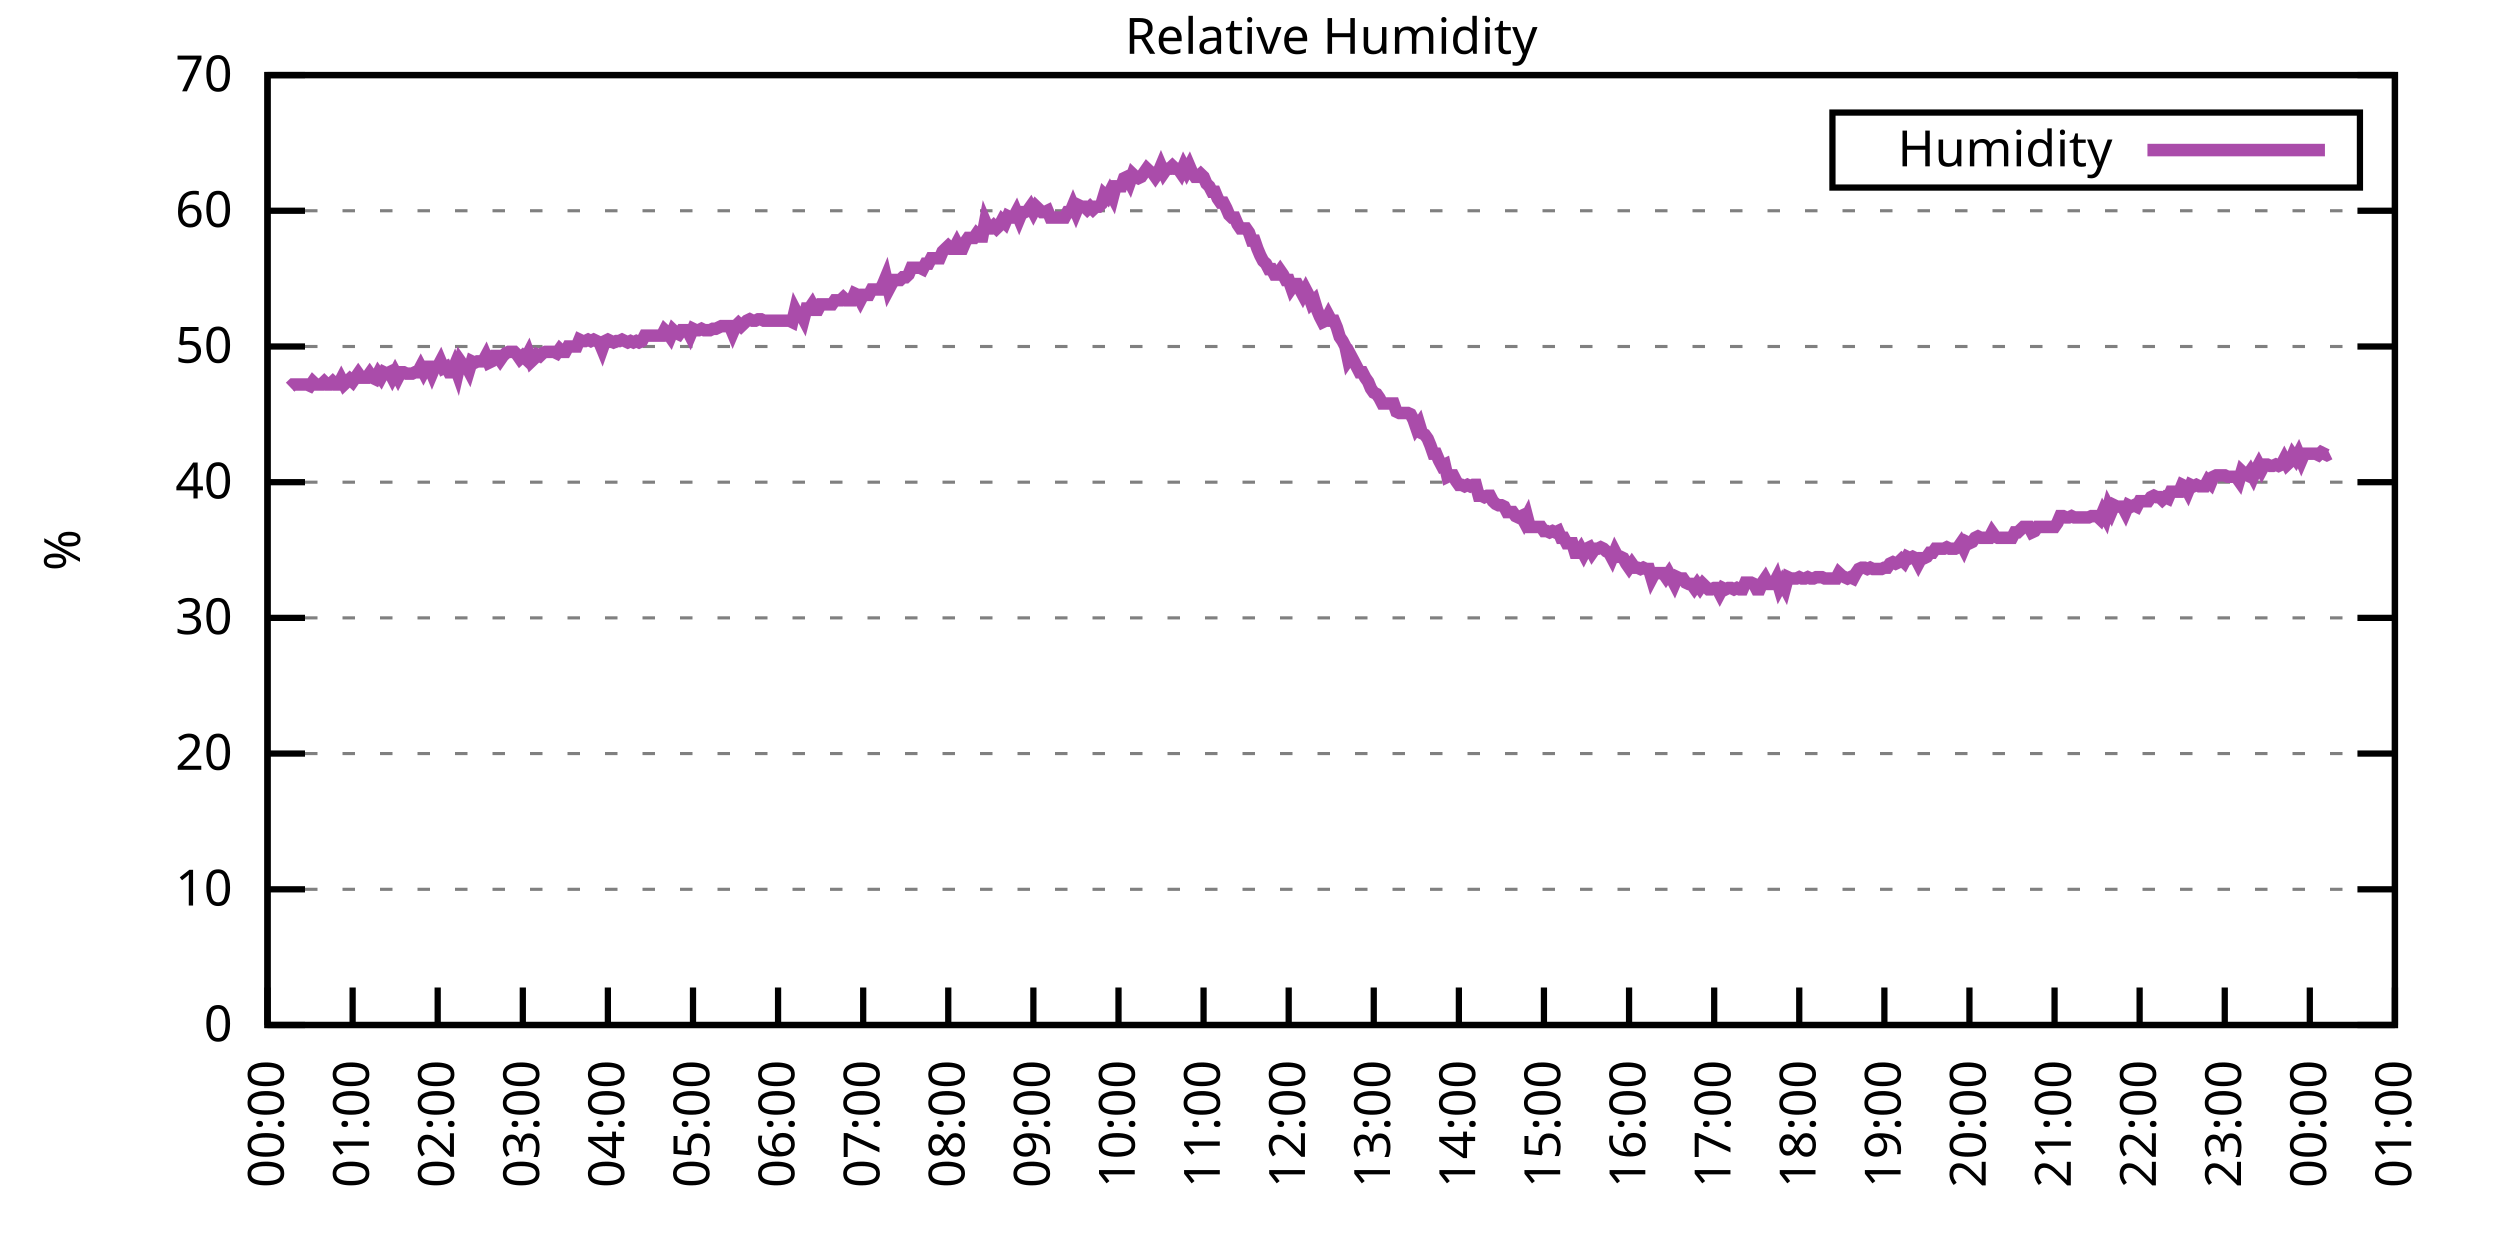
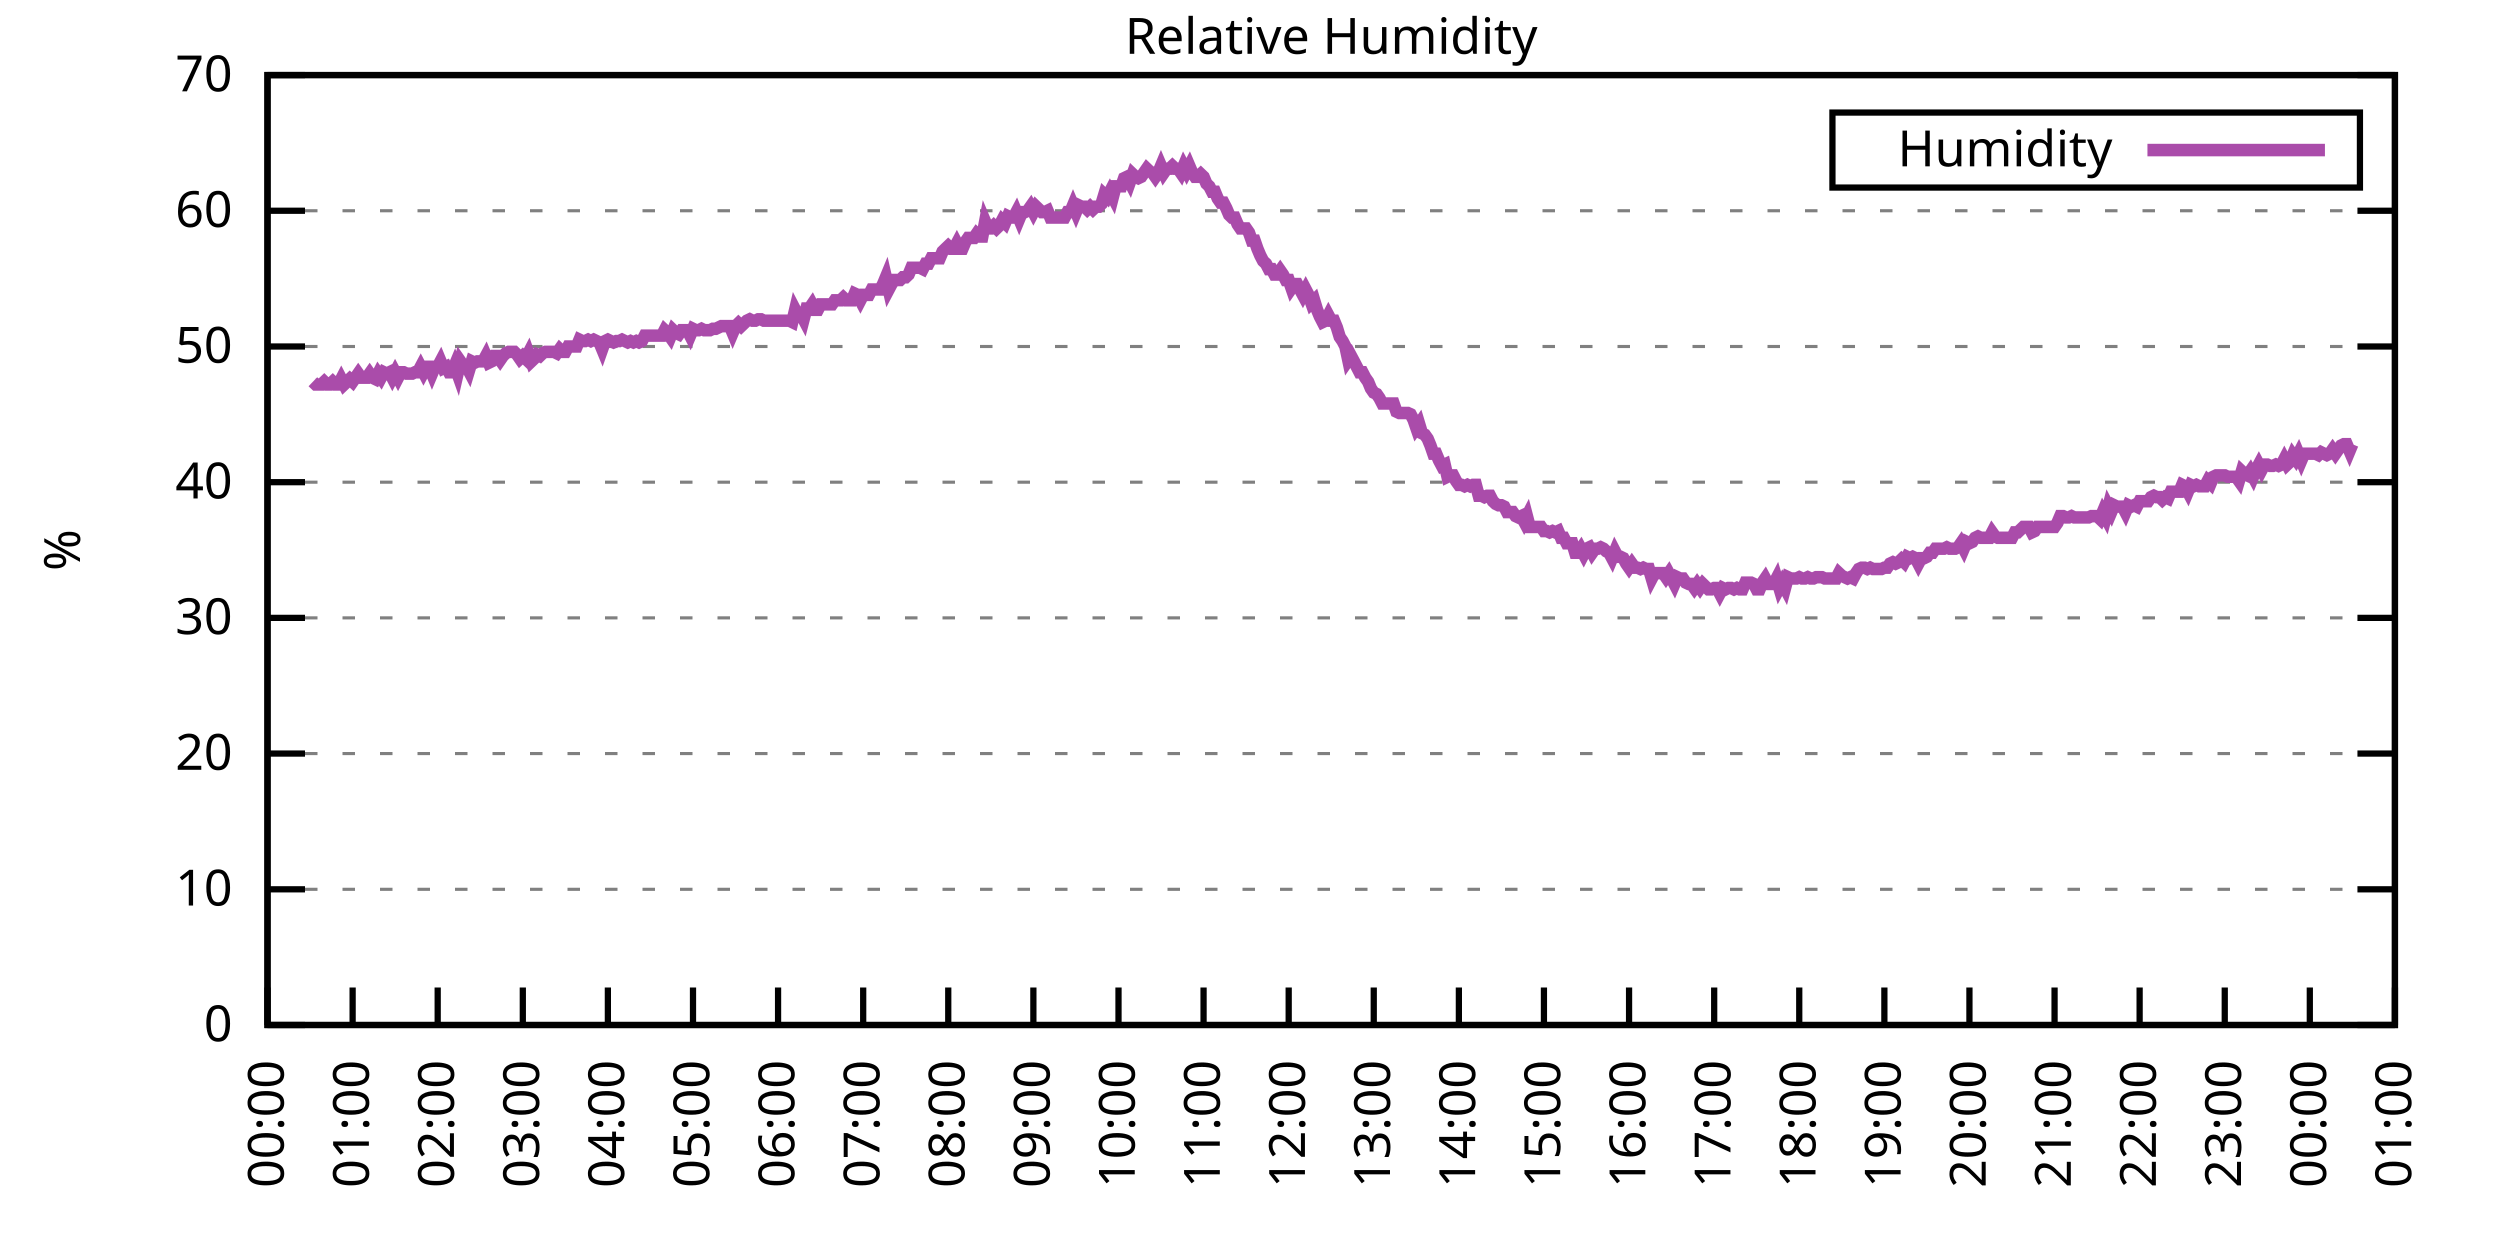
<svg xmlns="http://www.w3.org/2000/svg" xmlns:xlink="http://www.w3.org/1999/xlink" width="400" height="200" viewBox="0 0 400 200">
  <g id="gnuplot_canvas">
    <rect x="0" y="0" width="400" height="200" fill="none" />
    <defs>
      <circle id="gpDot" r="0.5" stroke-width="0.5" stroke="currentColor" />
      <path id="gpPt0" stroke-width="0.333" stroke="currentColor" d="M-1,0 h2 M0,-1 v2" />
      <path id="gpPt1" stroke-width="0.333" stroke="currentColor" d="M-1,-1 L1,1 M1,-1 L-1,1" />
      <path id="gpPt2" stroke-width="0.333" stroke="currentColor" d="M-1,0 L1,0 M0,-1 L0,1 M-1,-1 L1,1 M-1,1 L1,-1" />
      <rect id="gpPt3" stroke-width="0.333" stroke="currentColor" x="-1" y="-1" width="2" height="2" />
      <rect id="gpPt4" stroke-width="0.333" stroke="currentColor" fill="currentColor" x="-1" y="-1" width="2" height="2" />
      <circle id="gpPt5" stroke-width="0.333" stroke="currentColor" cx="0" cy="0" r="1" />
      <use xlink:href="#gpPt5" id="gpPt6" fill="currentColor" stroke="none" />
      <path id="gpPt7" stroke-width="0.333" stroke="currentColor" d="M0,-1.33 L-1.33,0.67 L1.33,0.67 z" />
      <use xlink:href="#gpPt7" id="gpPt8" fill="currentColor" stroke="none" />
      <use xlink:href="#gpPt7" id="gpPt9" stroke="currentColor" transform="rotate(180)" />
      <use xlink:href="#gpPt9" id="gpPt10" fill="currentColor" stroke="none" />
      <use xlink:href="#gpPt3" id="gpPt11" stroke="currentColor" transform="rotate(45)" />
      <use xlink:href="#gpPt11" id="gpPt12" fill="currentColor" stroke="none" />
      <path id="gpPt13" stroke-width="0.333" stroke="currentColor" d="M0,1.330 L1.265,0.411 L0.782,-1.067 L-0.782,-1.076 L-1.265,0.411 z" />
      <use xlink:href="#gpPt13" id="gpPt14" fill="currentColor" stroke="none" />
      <filter id="textbox" filterUnits="objectBoundingBox" x="0" y="0" height="1" width="1">
        <feFlood flood-color="white" flood-opacity="1" result="bgnd" />
        <feComposite in="SourceGraphic" in2="bgnd" operator="atop" />
      </filter>
      <filter id="greybox" filterUnits="objectBoundingBox" x="0" y="0" height="1" width="1">
        <feFlood flood-color="lightgrey" flood-opacity="1" result="grey" />
        <feComposite in="SourceGraphic" in2="grey" operator="atop" />
      </filter>
    </defs>
    <g fill="none" color="white" stroke="currentColor" stroke-width="1.00" stroke-linecap="butt" stroke-linejoin="miter">
</g>
    <g fill="none" color="black" stroke="currentColor" stroke-width="1.00" stroke-linecap="butt" stroke-linejoin="miter">
      <g stroke="none" shape-rendering="crispEdges">
        <polygon fill="rgb(255, 255, 255)" points="42.80,164.00 383.18,164.00 383.18,12.02 42.80,12.02 " />
      </g>
    </g>
    <g fill="none" color="black" stroke="currentColor" stroke-width="1.00" stroke-linecap="butt" stroke-linejoin="miter">
</g>
    <g fill="none" color="black" stroke="black" stroke-width="0.50" stroke-linecap="butt" stroke-linejoin="miter">
</g>
    <g fill="none" color="gray" stroke="currentColor" stroke-width="0.50" stroke-linecap="butt" stroke-linejoin="miter">
      <path stroke="gray" stroke-dasharray="2,4" class="gridline" d="M42.80,164.00 L383.19,164.00  " />
    </g>
    <g fill="none" color="gray" stroke="gray" stroke-width="1.00" stroke-linecap="butt" stroke-linejoin="miter">
</g>
    <g fill="none" color="black" stroke="currentColor" stroke-width="1.00" stroke-linecap="butt" stroke-linejoin="miter">
      <path stroke="black" d="M42.80,164.00 L48.80,164.00 M383.19,164.00 L377.19,164.00  " />
      <g transform="translate(37.20,166.60)" stroke="none" fill="black" font-family="Sans" font-size="8.00" text-anchor="end">
        <text>
          <tspan font-family="Sans"> 0</tspan>
        </text>
      </g>
    </g>
    <g fill="none" color="black" stroke="currentColor" stroke-width="1.00" stroke-linecap="butt" stroke-linejoin="miter">
</g>
    <g fill="none" color="black" stroke="black" stroke-width="0.50" stroke-linecap="butt" stroke-linejoin="miter">
</g>
    <g fill="none" color="gray" stroke="currentColor" stroke-width="0.50" stroke-linecap="butt" stroke-linejoin="miter">
      <path stroke="gray" stroke-dasharray="2,4" class="gridline" d="M42.80,142.29 L383.19,142.29  " />
    </g>
    <g fill="none" color="gray" stroke="gray" stroke-width="1.00" stroke-linecap="butt" stroke-linejoin="miter">
</g>
    <g fill="none" color="black" stroke="currentColor" stroke-width="1.00" stroke-linecap="butt" stroke-linejoin="miter">
      <path stroke="black" d="M42.80,142.29 L48.80,142.29 M383.19,142.29 L377.19,142.29  " />
      <g transform="translate(37.20,144.89)" stroke="none" fill="black" font-family="Sans" font-size="8.00" text-anchor="end">
        <text>
          <tspan font-family="Sans"> 10</tspan>
        </text>
      </g>
    </g>
    <g fill="none" color="black" stroke="currentColor" stroke-width="1.00" stroke-linecap="butt" stroke-linejoin="miter">
</g>
    <g fill="none" color="black" stroke="black" stroke-width="0.50" stroke-linecap="butt" stroke-linejoin="miter">
</g>
    <g fill="none" color="gray" stroke="currentColor" stroke-width="0.50" stroke-linecap="butt" stroke-linejoin="miter">
      <path stroke="gray" stroke-dasharray="2,4" class="gridline" d="M42.80,120.57 L383.19,120.57  " />
    </g>
    <g fill="none" color="gray" stroke="gray" stroke-width="1.00" stroke-linecap="butt" stroke-linejoin="miter">
</g>
    <g fill="none" color="black" stroke="currentColor" stroke-width="1.00" stroke-linecap="butt" stroke-linejoin="miter">
      <path stroke="black" d="M42.80,120.57 L48.80,120.57 M383.19,120.57 L377.19,120.57  " />
      <g transform="translate(37.20,123.17)" stroke="none" fill="black" font-family="Sans" font-size="8.00" text-anchor="end">
        <text>
          <tspan font-family="Sans"> 20</tspan>
        </text>
      </g>
    </g>
    <g fill="none" color="black" stroke="currentColor" stroke-width="1.00" stroke-linecap="butt" stroke-linejoin="miter">
</g>
    <g fill="none" color="black" stroke="black" stroke-width="0.50" stroke-linecap="butt" stroke-linejoin="miter">
</g>
    <g fill="none" color="gray" stroke="currentColor" stroke-width="0.50" stroke-linecap="butt" stroke-linejoin="miter">
      <path stroke="gray" stroke-dasharray="2,4" class="gridline" d="M42.80,98.86 L383.19,98.86  " />
    </g>
    <g fill="none" color="gray" stroke="gray" stroke-width="1.00" stroke-linecap="butt" stroke-linejoin="miter">
</g>
    <g fill="none" color="black" stroke="currentColor" stroke-width="1.00" stroke-linecap="butt" stroke-linejoin="miter">
      <path stroke="black" d="M42.80,98.86 L48.80,98.86 M383.19,98.86 L377.19,98.86  " />
      <g transform="translate(37.20,101.46)" stroke="none" fill="black" font-family="Sans" font-size="8.00" text-anchor="end">
        <text>
          <tspan font-family="Sans"> 30</tspan>
        </text>
      </g>
    </g>
    <g fill="none" color="black" stroke="currentColor" stroke-width="1.00" stroke-linecap="butt" stroke-linejoin="miter">
</g>
    <g fill="none" color="black" stroke="black" stroke-width="0.50" stroke-linecap="butt" stroke-linejoin="miter">
</g>
    <g fill="none" color="gray" stroke="currentColor" stroke-width="0.50" stroke-linecap="butt" stroke-linejoin="miter">
      <path stroke="gray" stroke-dasharray="2,4" class="gridline" d="M42.80,77.15 L383.19,77.15  " />
    </g>
    <g fill="none" color="gray" stroke="gray" stroke-width="1.00" stroke-linecap="butt" stroke-linejoin="miter">
</g>
    <g fill="none" color="black" stroke="currentColor" stroke-width="1.00" stroke-linecap="butt" stroke-linejoin="miter">
      <path stroke="black" d="M42.80,77.15 L48.80,77.15 M383.19,77.15 L377.19,77.15  " />
      <g transform="translate(37.20,79.75)" stroke="none" fill="black" font-family="Sans" font-size="8.00" text-anchor="end">
        <text>
          <tspan font-family="Sans"> 40</tspan>
        </text>
      </g>
    </g>
    <g fill="none" color="black" stroke="currentColor" stroke-width="1.00" stroke-linecap="butt" stroke-linejoin="miter">
</g>
    <g fill="none" color="black" stroke="black" stroke-width="0.50" stroke-linecap="butt" stroke-linejoin="miter">
</g>
    <g fill="none" color="gray" stroke="currentColor" stroke-width="0.50" stroke-linecap="butt" stroke-linejoin="miter">
      <path stroke="gray" stroke-dasharray="2,4" class="gridline" d="M42.80,55.44 L383.19,55.44  " />
    </g>
    <g fill="none" color="gray" stroke="gray" stroke-width="1.00" stroke-linecap="butt" stroke-linejoin="miter">
</g>
    <g fill="none" color="black" stroke="currentColor" stroke-width="1.00" stroke-linecap="butt" stroke-linejoin="miter">
      <path stroke="black" d="M42.80,55.44 L48.80,55.44 M383.19,55.44 L377.19,55.44  " />
      <g transform="translate(37.20,58.04)" stroke="none" fill="black" font-family="Sans" font-size="8.00" text-anchor="end">
        <text>
          <tspan font-family="Sans"> 50</tspan>
        </text>
      </g>
    </g>
    <g fill="none" color="black" stroke="currentColor" stroke-width="1.00" stroke-linecap="butt" stroke-linejoin="miter">
</g>
    <g fill="none" color="black" stroke="black" stroke-width="0.50" stroke-linecap="butt" stroke-linejoin="miter">
</g>
    <g fill="none" color="gray" stroke="currentColor" stroke-width="0.50" stroke-linecap="butt" stroke-linejoin="miter">
      <path stroke="gray" stroke-dasharray="2,4" class="gridline" d="M42.80,33.72 L383.19,33.72  " />
    </g>
    <g fill="none" color="gray" stroke="gray" stroke-width="1.00" stroke-linecap="butt" stroke-linejoin="miter">
</g>
    <g fill="none" color="black" stroke="currentColor" stroke-width="1.00" stroke-linecap="butt" stroke-linejoin="miter">
      <path stroke="black" d="M42.80,33.72 L48.80,33.72 M383.19,33.72 L377.19,33.72  " />
      <g transform="translate(37.20,36.32)" stroke="none" fill="black" font-family="Sans" font-size="8.00" text-anchor="end">
        <text>
          <tspan font-family="Sans"> 60</tspan>
        </text>
      </g>
    </g>
    <g fill="none" color="black" stroke="currentColor" stroke-width="1.00" stroke-linecap="butt" stroke-linejoin="miter">
</g>
    <g fill="none" color="black" stroke="black" stroke-width="0.50" stroke-linecap="butt" stroke-linejoin="miter">
</g>
    <g fill="none" color="gray" stroke="currentColor" stroke-width="0.50" stroke-linecap="butt" stroke-linejoin="miter">
      <path stroke="gray" stroke-dasharray="2,4" class="gridline" d="M42.80,12.01 L383.19,12.01  " />
    </g>
    <g fill="none" color="gray" stroke="gray" stroke-width="1.00" stroke-linecap="butt" stroke-linejoin="miter">
</g>
    <g fill="none" color="black" stroke="currentColor" stroke-width="1.00" stroke-linecap="butt" stroke-linejoin="miter">
      <path stroke="black" d="M42.80,12.01 L48.80,12.01 M383.19,12.01 L377.19,12.01  " />
      <g transform="translate(37.20,14.61)" stroke="none" fill="black" font-family="Sans" font-size="8.00" text-anchor="end">
        <text>
          <tspan font-family="Sans"> 70</tspan>
        </text>
      </g>
    </g>
    <g fill="none" color="black" stroke="currentColor" stroke-width="1.00" stroke-linecap="butt" stroke-linejoin="miter">
      <path stroke="black" d="M42.80,164.00 L42.80,158.00  " />
      <g transform="translate(45.40,169.60) rotate(270.00)" stroke="none" fill="black" font-family="Sans" font-size="8.00" text-anchor="end">
        <text>
          <tspan font-family="Sans">00:00</tspan>
        </text>
      </g>
    </g>
    <g fill="none" color="black" stroke="currentColor" stroke-width="1.00" stroke-linecap="butt" stroke-linejoin="miter">
      <path stroke="black" d="M56.42,164.00 L56.42,158.00  " />
      <g transform="translate(59.02,169.60) rotate(270.00)" stroke="none" fill="black" font-family="Sans" font-size="8.00" text-anchor="end">
        <text>
          <tspan font-family="Sans">01:00</tspan>
        </text>
      </g>
    </g>
    <g fill="none" color="black" stroke="currentColor" stroke-width="1.00" stroke-linecap="butt" stroke-linejoin="miter">
      <path stroke="black" d="M70.03,164.00 L70.03,158.00  " />
      <g transform="translate(72.63,169.60) rotate(270.00)" stroke="none" fill="black" font-family="Sans" font-size="8.00" text-anchor="end">
        <text>
          <tspan font-family="Sans">02:00</tspan>
        </text>
      </g>
    </g>
    <g fill="none" color="black" stroke="currentColor" stroke-width="1.00" stroke-linecap="butt" stroke-linejoin="miter">
      <path stroke="black" d="M83.65,164.00 L83.65,158.00  " />
      <g transform="translate(86.25,169.60) rotate(270.00)" stroke="none" fill="black" font-family="Sans" font-size="8.00" text-anchor="end">
        <text>
          <tspan font-family="Sans">03:00</tspan>
        </text>
      </g>
    </g>
    <g fill="none" color="black" stroke="currentColor" stroke-width="1.00" stroke-linecap="butt" stroke-linejoin="miter">
      <path stroke="black" d="M97.26,164.00 L97.26,158.00  " />
      <g transform="translate(99.86,169.60) rotate(270.00)" stroke="none" fill="black" font-family="Sans" font-size="8.00" text-anchor="end">
        <text>
          <tspan font-family="Sans">04:00</tspan>
        </text>
      </g>
    </g>
    <g fill="none" color="black" stroke="currentColor" stroke-width="1.00" stroke-linecap="butt" stroke-linejoin="miter">
      <path stroke="black" d="M110.88,164.00 L110.88,158.00  " />
      <g transform="translate(113.48,169.60) rotate(270.00)" stroke="none" fill="black" font-family="Sans" font-size="8.00" text-anchor="end">
        <text>
          <tspan font-family="Sans">05:00</tspan>
        </text>
      </g>
    </g>
    <g fill="none" color="black" stroke="currentColor" stroke-width="1.00" stroke-linecap="butt" stroke-linejoin="miter">
      <path stroke="black" d="M124.49,164.00 L124.49,158.00  " />
      <g transform="translate(127.09,169.60) rotate(270.00)" stroke="none" fill="black" font-family="Sans" font-size="8.00" text-anchor="end">
        <text>
          <tspan font-family="Sans">06:00</tspan>
        </text>
      </g>
    </g>
    <g fill="none" color="black" stroke="currentColor" stroke-width="1.00" stroke-linecap="butt" stroke-linejoin="miter">
      <path stroke="black" d="M138.11,164.00 L138.11,158.00  " />
      <g transform="translate(140.71,169.60) rotate(270.00)" stroke="none" fill="black" font-family="Sans" font-size="8.00" text-anchor="end">
        <text>
          <tspan font-family="Sans">07:00</tspan>
        </text>
      </g>
    </g>
    <g fill="none" color="black" stroke="currentColor" stroke-width="1.00" stroke-linecap="butt" stroke-linejoin="miter">
      <path stroke="black" d="M151.72,164.00 L151.72,158.00  " />
      <g transform="translate(154.32,169.60) rotate(270.00)" stroke="none" fill="black" font-family="Sans" font-size="8.00" text-anchor="end">
        <text>
          <tspan font-family="Sans">08:00</tspan>
        </text>
      </g>
    </g>
    <g fill="none" color="black" stroke="currentColor" stroke-width="1.00" stroke-linecap="butt" stroke-linejoin="miter">
      <path stroke="black" d="M165.34,164.00 L165.34,158.00  " />
      <g transform="translate(167.94,169.60) rotate(270.00)" stroke="none" fill="black" font-family="Sans" font-size="8.00" text-anchor="end">
        <text>
          <tspan font-family="Sans">09:00</tspan>
        </text>
      </g>
    </g>
    <g fill="none" color="black" stroke="currentColor" stroke-width="1.00" stroke-linecap="butt" stroke-linejoin="miter">
      <path stroke="black" d="M178.96,164.00 L178.96,158.00  " />
      <g transform="translate(181.56,169.60) rotate(270.00)" stroke="none" fill="black" font-family="Sans" font-size="8.00" text-anchor="end">
        <text>
          <tspan font-family="Sans">10:00</tspan>
        </text>
      </g>
    </g>
    <g fill="none" color="black" stroke="currentColor" stroke-width="1.00" stroke-linecap="butt" stroke-linejoin="miter">
      <path stroke="black" d="M192.57,164.00 L192.57,158.00  " />
      <g transform="translate(195.17,169.60) rotate(270.00)" stroke="none" fill="black" font-family="Sans" font-size="8.00" text-anchor="end">
        <text>
          <tspan font-family="Sans">11:00</tspan>
        </text>
      </g>
    </g>
    <g fill="none" color="black" stroke="currentColor" stroke-width="1.00" stroke-linecap="butt" stroke-linejoin="miter">
      <path stroke="black" d="M206.19,164.00 L206.19,158.00  " />
      <g transform="translate(208.79,169.60) rotate(270.00)" stroke="none" fill="black" font-family="Sans" font-size="8.00" text-anchor="end">
        <text>
          <tspan font-family="Sans">12:00</tspan>
        </text>
      </g>
    </g>
    <g fill="none" color="black" stroke="currentColor" stroke-width="1.00" stroke-linecap="butt" stroke-linejoin="miter">
      <path stroke="black" d="M219.80,164.00 L219.80,158.00  " />
      <g transform="translate(222.40,169.60) rotate(270.00)" stroke="none" fill="black" font-family="Sans" font-size="8.00" text-anchor="end">
        <text>
          <tspan font-family="Sans">13:00</tspan>
        </text>
      </g>
    </g>
    <g fill="none" color="black" stroke="currentColor" stroke-width="1.00" stroke-linecap="butt" stroke-linejoin="miter">
      <path stroke="black" d="M233.42,164.00 L233.42,158.00  " />
      <g transform="translate(236.02,169.60) rotate(270.00)" stroke="none" fill="black" font-family="Sans" font-size="8.00" text-anchor="end">
        <text>
          <tspan font-family="Sans">14:00</tspan>
        </text>
      </g>
    </g>
    <g fill="none" color="black" stroke="currentColor" stroke-width="1.00" stroke-linecap="butt" stroke-linejoin="miter">
      <path stroke="black" d="M247.03,164.00 L247.03,158.00  " />
      <g transform="translate(249.63,169.60) rotate(270.00)" stroke="none" fill="black" font-family="Sans" font-size="8.00" text-anchor="end">
        <text>
          <tspan font-family="Sans">15:00</tspan>
        </text>
      </g>
    </g>
    <g fill="none" color="black" stroke="currentColor" stroke-width="1.00" stroke-linecap="butt" stroke-linejoin="miter">
      <path stroke="black" d="M260.65,164.00 L260.65,158.00  " />
      <g transform="translate(263.25,169.60) rotate(270.00)" stroke="none" fill="black" font-family="Sans" font-size="8.00" text-anchor="end">
        <text>
          <tspan font-family="Sans">16:00</tspan>
        </text>
      </g>
    </g>
    <g fill="none" color="black" stroke="currentColor" stroke-width="1.00" stroke-linecap="butt" stroke-linejoin="miter">
      <path stroke="black" d="M274.27,164.00 L274.27,158.00  " />
      <g transform="translate(276.87,169.60) rotate(270.00)" stroke="none" fill="black" font-family="Sans" font-size="8.00" text-anchor="end">
        <text>
          <tspan font-family="Sans">17:00</tspan>
        </text>
      </g>
    </g>
    <g fill="none" color="black" stroke="currentColor" stroke-width="1.00" stroke-linecap="butt" stroke-linejoin="miter">
      <path stroke="black" d="M287.88,164.00 L287.88,158.00  " />
      <g transform="translate(290.48,169.60) rotate(270.00)" stroke="none" fill="black" font-family="Sans" font-size="8.00" text-anchor="end">
        <text>
          <tspan font-family="Sans">18:00</tspan>
        </text>
      </g>
    </g>
    <g fill="none" color="black" stroke="currentColor" stroke-width="1.00" stroke-linecap="butt" stroke-linejoin="miter">
      <path stroke="black" d="M301.50,164.00 L301.50,158.00  " />
      <g transform="translate(304.10,169.60) rotate(270.00)" stroke="none" fill="black" font-family="Sans" font-size="8.00" text-anchor="end">
        <text>
          <tspan font-family="Sans">19:00</tspan>
        </text>
      </g>
    </g>
    <g fill="none" color="black" stroke="currentColor" stroke-width="1.00" stroke-linecap="butt" stroke-linejoin="miter">
      <path stroke="black" d="M315.11,164.00 L315.11,158.00  " />
      <g transform="translate(317.71,169.60) rotate(270.00)" stroke="none" fill="black" font-family="Sans" font-size="8.00" text-anchor="end">
        <text>
          <tspan font-family="Sans">20:00</tspan>
        </text>
      </g>
    </g>
    <g fill="none" color="black" stroke="currentColor" stroke-width="1.00" stroke-linecap="butt" stroke-linejoin="miter">
      <path stroke="black" d="M328.73,164.00 L328.73,158.00  " />
      <g transform="translate(331.33,169.60) rotate(270.00)" stroke="none" fill="black" font-family="Sans" font-size="8.00" text-anchor="end">
        <text>
          <tspan font-family="Sans">21:00</tspan>
        </text>
      </g>
    </g>
    <g fill="none" color="black" stroke="currentColor" stroke-width="1.00" stroke-linecap="butt" stroke-linejoin="miter">
      <path stroke="black" d="M342.34,164.00 L342.34,158.00  " />
      <g transform="translate(344.94,169.60) rotate(270.00)" stroke="none" fill="black" font-family="Sans" font-size="8.00" text-anchor="end">
        <text>
          <tspan font-family="Sans">22:00</tspan>
        </text>
      </g>
    </g>
    <g fill="none" color="black" stroke="currentColor" stroke-width="1.00" stroke-linecap="butt" stroke-linejoin="miter">
      <path stroke="black" d="M355.96,164.00 L355.96,158.00  " />
      <g transform="translate(358.56,169.60) rotate(270.00)" stroke="none" fill="black" font-family="Sans" font-size="8.00" text-anchor="end">
        <text>
          <tspan font-family="Sans">23:00</tspan>
        </text>
      </g>
    </g>
    <g fill="none" color="black" stroke="currentColor" stroke-width="1.00" stroke-linecap="butt" stroke-linejoin="miter">
      <path stroke="black" d="M369.57,164.00 L369.57,158.00  " />
      <g transform="translate(372.17,169.60) rotate(270.00)" stroke="none" fill="black" font-family="Sans" font-size="8.00" text-anchor="end">
        <text>
          <tspan font-family="Sans">00:00</tspan>
        </text>
      </g>
    </g>
    <g fill="none" color="black" stroke="currentColor" stroke-width="1.00" stroke-linecap="butt" stroke-linejoin="miter">
      <path stroke="black" d="M383.19,164.00 L383.19,158.00  " />
      <g transform="translate(385.79,169.60) rotate(270.00)" stroke="none" fill="black" font-family="Sans" font-size="8.00" text-anchor="end">
        <text>
          <tspan font-family="Sans">01:00</tspan>
        </text>
      </g>
    </g>
    <g fill="none" color="black" stroke="currentColor" stroke-width="1.00" stroke-linecap="butt" stroke-linejoin="miter">
</g>
    <g fill="none" color="black" stroke="currentColor" stroke-width="1.00" stroke-linecap="butt" stroke-linejoin="miter">
      <path stroke="black" d="M42.80,12.01 L42.80,164.00 L383.19,164.00 L383.19,12.01 L42.80,12.01 Z  " />
    </g>
    <g fill="none" color="black" stroke="currentColor" stroke-width="1.00" stroke-linecap="butt" stroke-linejoin="miter">
</g>
    <g fill="none" color="black" stroke="currentColor" stroke-width="1.00" stroke-linecap="butt" stroke-linejoin="miter">
      <path stroke="black" d="M293.19,30.01 L293.19,18.01 L377.59,18.01 L377.59,30.01 L293.19,30.01 Z  " />
    </g>
    <g id="Relative_Humidity_plot_1">
      <g fill="none" color="white" stroke="black" stroke-width="2.00" stroke-linecap="butt" stroke-linejoin="miter">
</g>
      <g fill="none" color="black" stroke="currentColor" stroke-width="2.00" stroke-linecap="butt" stroke-linejoin="miter">
        <g transform="translate(337.99,26.61)" stroke="none" fill="black" font-family="Sans" font-size="8.00" text-anchor="end">
          <text>
            <tspan font-family="Sans">Humidity</tspan>
          </text>
        </g>
      </g>
      <g fill="none" color="black" stroke="currentColor" stroke-width="2.00" stroke-linecap="butt" stroke-linejoin="miter">
-         <path stroke="rgb(170,  76, 170)" d="M343.59,24.01 L371.99,24.01 M46.43,61.95 L46.88,61.52 L47.34,61.52 L47.79,61.52 L48.25,61.52 L48.70,61.52   L49.15,61.52 L49.61,61.73 L50.06,61.08 L50.52,61.52 L50.97,61.52 L51.42,61.52 L51.88,61.08 L52.33,61.52   L52.78,61.52 L53.24,61.08 L53.69,61.52 L54.15,61.52 L54.60,60.65 L55.05,61.52 L55.51,61.08 L55.96,60.65   L56.42,61.08 L56.87,60.43 L57.32,59.78 L57.78,60.43 L58.23,60.43 L58.68,60.43 L59.14,59.78 L59.59,60.43   L60.05,60.65 L60.50,59.78 L60.95,60.43 L61.41,59.56 L61.86,59.78 L62.32,59.56 L62.77,60.43 L63.22,59.56   L63.68,60.43 L64.13,59.56 L64.58,59.56 L65.04,59.78 L65.49,59.78 L65.95,59.78 L66.40,59.56 L66.85,59.56   L67.31,58.69 L67.76,59.56 L68.22,58.69 L68.67,58.69 L69.12,59.78 L69.58,58.69 L70.03,58.69 L70.49,57.82   L70.94,58.91 L71.39,58.69 L71.85,59.56 L72.30,59.56 L72.75,58.48 L73.21,59.78 L73.66,57.82 L74.12,58.48   L74.57,58.48 L75.02,59.34 L75.48,57.82 L75.93,58.04 L76.39,57.82 L76.84,57.82 L77.29,57.82 L77.75,56.96   L78.20,58.04 L78.65,57.82 L79.11,56.96 L79.56,56.96 L80.02,57.61 L80.47,56.96 L80.92,56.52 L81.38,56.30   L81.83,56.30 L82.29,56.30 L82.74,56.74 L83.19,57.39 L83.65,56.96 L84.10,57.39 L84.55,56.52 L85.01,57.82   L85.46,57.39 L85.92,56.74 L86.37,56.96 L86.82,56.52 L87.28,56.30 L87.73,56.30 L88.19,56.30 L88.64,56.30   L89.09,56.52 L89.55,55.87 L90.00,56.30 L90.45,56.30 L90.91,55.44 L91.36,55.44 L91.82,55.44 L92.27,55.44   L92.72,54.35 L93.18,54.57 L93.63,54.57 L94.09,54.35 L94.54,54.57 L94.99,54.35 L95.45,54.57 L95.90,54.78   L96.35,55.87 L96.81,54.57 L97.26,54.35 L97.72,54.57 L98.17,54.78 L98.62,54.57 L99.08,54.57 L99.53,54.35   L99.99,54.57 L100.44,54.78 L100.89,54.57 L101.35,54.78 L101.80,54.57 L102.25,54.78 L102.71,54.57 L103.16,53.70   L103.62,53.70 L104.07,53.70 L104.52,53.70 L104.98,53.70 L105.43,53.70 L105.89,53.70 L106.34,52.83 L106.79,53.26   L107.25,53.92 L107.70,52.83 L108.15,53.26 L108.61,53.48 L109.06,52.83 L109.52,52.83 L109.97,52.83 L110.42,53.70   L110.88,52.61 L111.33,52.83 L111.79,52.83 L112.24,52.61 L112.69,52.83 L113.15,52.83 L113.60,52.83 L114.05,52.61   L114.51,52.61 L114.96,52.40 L115.42,52.18 L115.87,52.18 L116.32,52.18 L116.78,52.18 L117.23,53.26 L117.69,52.18   L118.14,51.74 L118.59,52.18 L119.05,51.74 L119.50,51.31 L119.96,51.09 L120.41,51.31 L120.86,51.31 L121.32,51.09   L121.77,51.09 L122.22,51.31 L122.68,51.31 L123.13,51.31 L123.59,51.31 L124.04,51.31 L124.49,51.31 L124.95,51.31   L125.40,51.31 L125.86,51.31 L126.31,51.31 L126.76,51.53 L127.22,49.57 L127.67,50.44 L128.12,50.22 L128.58,51.09   L129.03,49.36 L129.49,49.36 L129.94,48.70 L130.39,49.57 L130.85,49.57 L131.30,48.70 L131.76,48.70 L132.21,48.70   L132.66,48.70 L133.12,48.70 L133.57,48.05 L134.02,48.05 L134.48,48.05 L134.93,47.62 L135.39,48.05 L135.84,48.05   L136.29,48.05 L136.75,46.97 L137.20,47.18 L137.66,48.05 L138.11,47.18 L138.56,47.18 L139.02,47.18 L139.47,46.32   L139.92,46.32 L140.38,46.32 L140.83,46.32 L141.29,45.45 L141.74,44.36 L142.19,46.32 L142.65,45.45 L143.10,44.80   L143.56,44.80 L144.01,44.80 L144.46,44.36 L144.92,44.36 L145.37,43.93 L145.82,42.84 L146.28,42.84 L146.73,42.84   L147.19,42.84 L147.64,43.06 L148.09,42.19 L148.55,42.19 L149.00,41.32 L149.46,41.32 L149.91,41.32 L150.36,41.32   L150.82,40.24 L151.27,39.80 L151.72,39.37 L152.18,39.80 L152.63,39.80 L153.09,38.93 L153.54,39.80 L153.99,39.80   L154.45,38.72 L154.90,38.07 L155.36,38.07 L155.81,38.07 L156.26,37.41 L156.72,37.85 L157.17,37.85 L157.62,35.46   L158.08,36.55 L158.53,36.55 L158.99,36.11 L159.44,36.55 L159.89,36.11 L160.35,35.24 L160.80,35.68 L161.26,34.59   L161.71,34.81 L162.16,34.81 L162.62,33.94 L163.07,35.03 L163.52,33.94 L163.98,33.94 L164.43,33.72 L164.89,33.07   L165.34,33.94 L165.79,33.07 L166.25,33.51 L166.70,33.94 L167.16,33.94 L167.61,33.72 L168.06,34.81 L168.52,34.81   L168.97,34.81 L169.43,34.81 L169.88,34.81 L170.33,34.81 L170.79,33.94 L171.24,33.94 L171.69,32.85 L172.15,33.94   L172.60,32.85 L173.06,33.07 L173.51,33.07 L173.96,33.51 L174.42,33.07 L174.87,33.51 L175.33,33.07 L175.78,33.07   L176.23,32.64 L176.69,31.12 L177.14,31.55 L177.59,30.68 L178.05,31.55 L178.50,29.81 L178.96,29.81 L179.41,29.81   L179.86,28.51 L180.32,28.29 L180.77,29.16 L181.23,27.86 L181.68,28.29 L182.13,28.51 L182.59,28.29 L183.04,27.64   L183.49,26.99 L183.95,27.43 L184.40,27.64 L184.86,28.29 L185.31,27.64 L185.76,26.56 L186.22,27.64 L186.67,26.99   L187.13,26.99 L187.58,26.56 L188.03,26.99 L188.49,26.99 L188.94,27.64 L189.39,26.56 L189.85,27.43 L190.30,26.56   L190.76,27.64 L191.21,28.29 L191.66,28.29 L192.12,27.86 L192.57,28.29 L193.03,29.38 L193.48,29.81 L193.93,30.68   L194.39,30.68 L194.84,31.77 L195.29,32.42 L195.75,32.42 L196.20,33.29 L196.66,34.37 L197.11,34.81 L197.56,34.81   L198.02,35.89 L198.47,36.55 L198.93,36.55 L199.38,36.55 L199.83,37.20 L200.29,38.50 L200.74,38.50 L201.19,39.80   L201.65,40.89 L202.10,41.76 L202.56,42.19 L203.01,43.06 L203.46,43.06 L203.92,43.93 L204.37,43.93 L204.83,43.28   L205.28,43.93 L205.73,44.80 L206.19,44.80 L206.64,46.10 L207.09,45.45 L207.55,45.45 L208.00,46.32 L208.46,47.18   L208.91,46.32 L209.36,47.18 L209.82,48.49 L210.27,48.05 L210.73,49.57 L211.18,50.66 L211.63,51.53 L212.09,51.31   L212.54,50.44 L213.00,51.31 L213.45,51.31 L213.90,52.40 L214.36,53.92 L214.81,54.57 L215.26,55.44 L215.72,57.61   L216.17,56.96 L216.63,57.82 L217.08,58.69 L217.53,59.56 L217.99,59.56 L218.44,60.43 L218.90,61.08 L219.35,62.17   L219.80,62.82 L220.26,63.04 L220.71,63.69 L221.16,64.56 L221.62,64.56 L222.07,64.56 L222.53,64.56 L222.98,64.56   L223.43,65.86 L223.89,66.08 L224.34,66.08 L224.80,66.08 L225.25,66.08 L225.70,66.29 L226.16,67.16 L226.61,68.46   L227.06,67.81 L227.52,69.33 L227.97,69.55 L228.43,70.20 L228.88,71.29 L229.33,72.59 L229.79,72.59 L230.24,73.67   L230.70,74.54 L231.15,74.33 L231.60,76.28 L232.06,76.06 L232.51,76.06 L232.96,76.93 L233.42,77.58 L233.87,77.58   L234.33,77.80 L234.78,77.58 L235.23,77.80 L235.69,77.58 L236.14,77.58 L236.60,79.32 L237.05,79.32 L237.50,79.54   L237.96,79.32 L238.41,79.32 L238.86,80.19 L239.32,80.62 L239.77,80.84 L240.23,80.84 L240.68,81.06 L241.13,81.93   L241.59,81.93 L242.04,81.93 L242.50,82.58 L242.95,82.79 L243.40,82.58 L243.86,83.45 L244.31,82.58 L244.76,84.31   L245.22,84.31 L245.67,84.31 L246.13,84.31 L246.58,84.31 L247.03,84.97 L247.49,84.97 L247.94,85.18 L248.40,84.97   L248.85,85.18 L249.30,84.97 L249.76,86.05 L250.21,86.05 L250.66,86.92 L251.12,86.92 L251.57,86.92 L252.03,88.44   L252.48,88.44 L252.93,87.79 L253.39,88.66 L253.84,87.79 L254.30,87.57 L254.75,88.44 L255.20,87.79 L255.66,87.79   L256.11,87.57 L256.56,87.79 L257.02,88.22 L257.47,88.44 L257.93,89.31 L258.38,88.22 L258.83,89.09 L259.29,89.09   L259.74,89.31 L260.20,90.18 L260.65,90.83 L261.10,90.18 L261.56,90.83 L262.01,90.83 L262.47,91.04 L262.92,90.83   L263.37,91.04 L263.83,91.04 L264.28,92.56 L264.73,91.70 L265.19,91.70 L265.64,91.70 L266.10,91.70 L266.55,92.35   L267.00,91.70 L267.46,92.56 L267.91,93.43 L268.37,92.35 L268.82,92.56 L269.27,92.56 L269.73,93.22 L270.18,93.43   L270.63,93.43 L271.09,94.08 L271.54,93.43 L272.00,94.08 L272.45,93.43 L272.90,93.87 L273.36,94.30 L273.81,94.30   L274.27,94.08 L274.72,94.08 L275.17,94.95 L275.63,94.08 L276.08,94.30 L276.53,94.08 L276.99,94.08 L277.44,94.30   L277.90,94.08 L278.35,94.30 L278.80,94.30 L279.26,93.22 L279.71,93.22 L280.17,93.22 L280.62,93.43 L281.07,94.30   L281.53,94.30 L281.98,93.22 L282.43,92.56 L282.89,93.43 L283.34,93.43 L283.80,93.43 L284.25,92.56 L284.70,94.08   L285.16,93.22 L285.61,94.08 L286.07,92.35 L286.52,92.56 L286.97,92.56 L287.43,92.56 L287.88,92.35 L288.33,92.56   L288.79,92.56 L289.24,92.35 L289.70,92.56 L290.15,92.56 L290.60,92.35 L291.06,92.35 L291.51,92.35 L291.97,92.56   L292.42,92.56 L292.87,92.56 L293.33,92.56 L293.78,92.56 L294.23,91.70 L294.69,92.13 L295.14,92.35 L295.60,92.56   L296.05,92.35 L296.50,92.56 L296.96,91.70 L297.41,91.04 L297.87,90.83 L298.32,90.83 L298.77,91.04 L299.23,90.83   L299.68,91.04 L300.13,91.04 L300.59,91.04 L301.04,91.04 L301.50,90.83 L301.95,90.83 L302.40,90.18 L302.86,89.96   L303.31,90.18 L303.77,89.96 L304.22,89.52 L304.67,89.96 L305.13,89.09 L305.58,89.31 L306.03,89.09 L306.49,89.31   L306.94,90.18 L307.40,89.31 L307.85,89.31 L308.30,89.09 L308.76,88.44 L309.21,88.44 L309.67,87.79 L310.12,87.79   L310.57,87.79 L311.03,87.79 L311.48,87.57 L311.94,87.79 L312.39,87.79 L312.84,87.79 L313.30,87.57 L313.75,86.92   L314.20,87.79 L314.66,86.70 L315.11,86.92 L315.57,86.70 L316.02,86.05 L316.47,85.83 L316.93,86.05 L317.38,86.05   L317.84,86.05 L318.29,86.05 L318.74,85.18 L319.20,85.83 L319.65,86.05 L320.10,86.05 L320.56,86.05 L321.01,86.05   L321.47,86.05 L321.92,86.05 L322.37,85.18 L322.83,85.18 L323.28,84.75 L323.74,84.31 L324.19,84.31 L324.64,84.31   L325.10,85.18 L325.55,84.97 L326.00,84.31 L326.46,84.31 L326.91,84.31 L327.37,84.31 L327.82,84.31 L328.27,84.31   L328.73,84.31 L329.18,83.66 L329.64,82.58 L330.09,82.58 L330.54,82.79 L331.00,82.79 L331.45,82.58 L331.90,82.79   L332.36,82.79 L332.81,82.79 L333.27,82.79 L333.72,82.79 L334.17,82.79 L334.63,82.58 L335.08,82.58 L335.54,82.58   L335.99,83.01 L336.44,81.93 L336.90,82.79 L337.35,81.06 L337.80,81.93 L338.26,80.84 L338.71,81.06 L339.17,81.06   L339.62,81.06 L340.07,81.93 L340.53,80.84 L340.98,81.06 L341.44,80.84 L341.89,81.06 L342.34,80.19 L342.80,80.19   L343.25,80.19 L343.70,80.19 L344.16,79.54 L344.61,79.32 L345.07,79.54 L345.52,79.54 L345.97,79.97 L346.43,79.54   L346.88,79.75 L347.34,78.67 L347.79,78.67 L348.24,78.67 L348.70,78.67 L349.15,77.58 L349.60,77.80 L350.06,78.67   L350.51,77.58 L350.97,77.80 L351.42,77.58 L351.87,77.80 L352.33,77.80 L352.78,77.80 L353.24,76.93 L353.69,77.37   L354.14,76.28 L354.60,76.06 L355.05,76.06 L355.50,76.06 L355.96,76.06 L356.41,76.28 L356.87,76.28 L357.32,76.28   L357.77,76.28 L358.23,76.93 L358.68,75.41 L359.14,75.85 L359.59,76.06 L360.04,75.41 L360.50,76.28 L360.95,75.19   L361.41,74.33 L361.86,75.19 L362.31,74.33 L362.77,74.33 L363.22,74.54 L363.67,74.54 L364.13,74.33 L364.58,74.54   L365.04,74.33 L365.49,73.46 L365.94,74.33 L366.40,73.89 L366.85,72.81 L367.31,73.46 L367.76,72.59 L368.21,73.67   L368.67,72.59 L369.12,72.59 L369.57,72.59 L370.03,72.59 L370.48,72.59 L370.94,72.81 L371.39,72.37 L371.84,72.59   L372.30,72.81 L372.75,72.59  " />
+         <path stroke="rgb(170,  76, 170)" d="M343.59,24.01 L371.99,24.01 M50.06,61.08 L50.52,61.52 L50.97,61.52 L51.42,61.52 L51.88,61.08 L52.33,61.52   L52.78,61.52 L53.24,61.08 L53.69,61.52 L54.15,61.52 L54.60,60.65 L55.05,61.52 L55.51,61.08 L55.96,60.65   L56.42,61.08 L56.87,60.43 L57.32,59.78 L57.78,60.43 L58.23,60.43 L58.68,60.43 L59.14,59.78 L59.59,60.43   L60.05,60.65 L60.50,59.78 L60.95,60.43 L61.41,59.56 L61.86,59.78 L62.32,59.56 L62.77,60.43 L63.22,59.56   L63.68,60.43 L64.13,59.56 L64.58,59.56 L65.04,59.78 L65.49,59.78 L65.95,59.78 L66.40,59.56 L66.85,59.56   L67.31,58.69 L67.76,59.56 L68.22,58.69 L68.67,58.69 L69.12,59.78 L69.58,58.69 L70.03,58.69 L70.49,57.82   L70.94,58.91 L71.39,58.69 L71.85,59.56 L72.30,59.56 L72.75,58.48 L73.21,59.78 L73.66,57.82 L74.12,58.48   L74.57,58.48 L75.02,59.34 L75.48,57.82 L75.93,58.04 L76.39,57.82 L76.84,57.82 L77.29,57.82 L77.75,56.96   L78.20,58.04 L78.65,57.82 L79.11,56.96 L79.56,56.96 L80.02,57.61 L80.47,56.96 L80.92,56.52 L81.38,56.30   L81.83,56.30 L82.29,56.30 L82.74,56.74 L83.19,57.39 L83.65,56.96 L84.10,57.39 L84.55,56.52 L85.01,57.82   L85.46,57.39 L85.92,56.74 L86.37,56.96 L86.82,56.52 L87.28,56.30 L87.73,56.30 L88.19,56.30 L88.64,56.30   L89.09,56.52 L89.55,55.87 L90.00,56.30 L90.45,56.30 L90.91,55.44 L91.36,55.44 L91.82,55.44 L92.27,55.44   L92.72,54.35 L93.18,54.57 L93.63,54.57 L94.09,54.35 L94.54,54.57 L94.99,54.35 L95.45,54.57 L95.90,54.78   L96.35,55.87 L96.81,54.57 L97.26,54.35 L97.72,54.57 L98.17,54.78 L98.62,54.57 L99.08,54.57 L99.53,54.35   L99.99,54.57 L100.44,54.78 L100.89,54.57 L101.35,54.78 L101.80,54.57 L102.25,54.78 L102.71,54.57 L103.16,53.70   L103.62,53.70 L104.07,53.70 L104.52,53.70 L104.98,53.70 L105.43,53.70 L105.89,53.70 L106.34,52.83 L106.79,53.26   L107.25,53.92 L107.70,52.83 L108.15,53.26 L108.61,53.48 L109.06,52.83 L109.52,52.83 L109.97,52.83 L110.42,53.70   L110.88,52.61 L111.33,52.83 L111.79,52.83 L112.24,52.61 L112.69,52.83 L113.15,52.83 L113.60,52.83 L114.05,52.61   L114.51,52.61 L114.96,52.40 L115.42,52.18 L115.87,52.18 L116.32,52.18 L116.78,52.18 L117.23,53.26 L117.69,52.18   L118.14,51.74 L118.59,52.18 L119.05,51.74 L119.50,51.31 L119.96,51.09 L120.41,51.31 L120.86,51.31 L121.32,51.09   L121.77,51.09 L122.22,51.31 L122.68,51.31 L123.13,51.31 L123.59,51.31 L124.04,51.31 L124.49,51.31 L124.95,51.31   L125.40,51.31 L125.86,51.31 L126.31,51.31 L126.76,51.53 L127.22,49.57 L127.67,50.44 L128.12,50.22 L128.58,51.09   L129.03,49.36 L129.49,49.36 L129.94,48.70 L130.39,49.57 L130.85,49.57 L131.30,48.70 L131.76,48.70 L132.21,48.70   L132.66,48.70 L133.12,48.70 L133.57,48.05 L134.02,48.05 L134.48,48.05 L134.93,47.62 L135.39,48.05 L135.84,48.05   L136.29,48.05 L136.75,46.97 L137.20,47.18 L137.66,48.05 L138.11,47.18 L138.56,47.18 L139.02,47.18 L139.47,46.32   L139.92,46.32 L140.38,46.32 L140.83,46.32 L141.29,45.45 L141.74,44.36 L142.19,46.32 L142.65,45.45 L143.10,44.80   L143.56,44.80 L144.01,44.80 L144.46,44.36 L144.92,44.36 L145.37,43.93 L145.82,42.84 L146.28,42.84 L146.73,42.84   L147.19,42.84 L147.64,43.06 L148.09,42.19 L148.55,42.19 L149.00,41.32 L149.46,41.32 L149.91,41.32 L150.36,41.32   L150.82,40.24 L151.27,39.80 L151.72,39.37 L152.18,39.80 L152.63,39.80 L153.09,38.93 L153.54,39.80 L153.99,39.80   L154.45,38.72 L154.90,38.07 L155.36,38.07 L155.81,38.07 L156.26,37.41 L156.72,37.85 L157.17,37.85 L157.62,35.46   L158.08,36.55 L158.53,36.55 L158.99,36.11 L159.44,36.55 L159.89,36.11 L160.35,35.24 L160.80,35.68 L161.26,34.59   L161.71,34.81 L162.16,34.81 L162.62,33.94 L163.07,35.03 L163.52,33.94 L163.98,33.94 L164.43,33.72 L164.89,33.07   L165.34,33.94 L165.79,33.07 L166.25,33.51 L166.70,33.94 L167.16,33.94 L167.61,33.72 L168.06,34.81 L168.52,34.81   L168.97,34.81 L169.43,34.81 L169.88,34.81 L170.33,34.81 L170.79,33.94 L171.24,33.94 L171.69,32.85 L172.15,33.94   L172.60,32.85 L173.06,33.07 L173.51,33.07 L173.96,33.51 L174.42,33.07 L174.87,33.51 L175.33,33.07 L175.78,33.07   L176.23,32.64 L176.69,31.12 L177.14,31.55 L177.59,30.68 L178.05,31.55 L178.50,29.81 L178.96,29.81 L179.41,29.81   L179.86,28.51 L180.32,28.29 L180.77,29.16 L181.23,27.86 L181.68,28.29 L182.13,28.51 L182.59,28.29 L183.04,27.64   L183.49,26.99 L183.95,27.43 L184.40,27.64 L184.86,28.29 L185.31,27.64 L185.76,26.56 L186.22,27.64 L186.67,26.99   L187.13,26.99 L187.58,26.56 L188.03,26.99 L188.49,26.99 L188.94,27.64 L189.39,26.56 L189.85,27.43 L190.30,26.56   L190.76,27.64 L191.21,28.29 L191.66,28.29 L192.12,27.86 L192.57,28.29 L193.03,29.38 L193.48,29.81 L193.93,30.68   L194.39,30.68 L194.84,31.77 L195.29,32.42 L195.75,32.42 L196.20,33.29 L196.66,34.37 L197.11,34.81 L197.56,34.81   L198.02,35.89 L198.47,36.55 L198.93,36.55 L199.38,36.55 L199.83,37.20 L200.29,38.50 L200.74,38.50 L201.19,39.80   L201.65,40.89 L202.10,41.76 L202.56,42.19 L203.01,43.06 L203.46,43.06 L203.92,43.93 L204.37,43.93 L204.83,43.28   L205.28,43.93 L205.73,44.80 L206.19,44.80 L206.64,46.10 L207.09,45.45 L207.55,45.45 L208.00,46.32 L208.46,47.18   L208.91,46.32 L209.36,47.18 L209.82,48.49 L210.27,48.05 L210.73,49.57 L211.18,50.66 L211.63,51.53 L212.09,51.31   L212.54,50.44 L213.00,51.31 L213.45,51.31 L213.90,52.40 L214.36,53.92 L214.81,54.57 L215.26,55.44 L215.72,57.61   L216.17,56.96 L216.63,57.82 L217.08,58.69 L217.53,59.56 L217.99,59.56 L218.44,60.43 L218.90,61.08 L219.35,62.17   L219.80,62.82 L220.26,63.04 L220.71,63.69 L221.16,64.56 L221.62,64.56 L222.07,64.56 L222.53,64.56 L222.98,64.56   L223.43,65.86 L223.89,66.08 L224.34,66.08 L224.80,66.08 L225.25,66.08 L225.70,66.29 L226.16,67.16 L226.61,68.46   L227.06,67.81 L227.52,69.33 L227.97,69.55 L228.43,70.20 L228.88,71.29 L229.33,72.59 L229.79,72.59 L230.24,73.67   L230.70,74.54 L231.15,74.33 L231.60,76.28 L232.06,76.06 L232.51,76.06 L232.96,76.93 L233.42,77.58 L233.87,77.58   L234.33,77.80 L234.78,77.58 L235.23,77.80 L235.69,77.58 L236.14,77.58 L236.60,79.32 L237.05,79.32 L237.50,79.54   L237.96,79.32 L238.41,79.32 L238.86,80.19 L239.32,80.62 L239.77,80.84 L240.23,80.84 L240.68,81.06 L241.13,81.93   L241.59,81.93 L242.04,81.93 L242.50,82.58 L242.95,82.79 L243.40,82.58 L243.86,83.45 L244.31,82.58 L244.76,84.31   L245.22,84.31 L245.67,84.31 L246.13,84.31 L246.58,84.31 L247.03,84.97 L247.49,84.97 L247.94,85.18 L248.40,84.97   L248.85,85.18 L249.30,84.97 L249.76,86.05 L250.21,86.05 L250.66,86.92 L251.12,86.92 L251.57,86.92 L252.03,88.44   L252.48,88.44 L252.93,87.79 L253.39,88.66 L253.84,87.79 L254.30,87.57 L254.75,88.44 L255.20,87.79 L255.66,87.79   L256.11,87.57 L256.56,87.79 L257.02,88.22 L257.47,88.44 L257.93,89.31 L258.38,88.22 L258.83,89.09 L259.29,89.09   L259.74,89.31 L260.20,90.18 L260.65,90.83 L261.10,90.18 L261.56,90.83 L262.01,90.83 L262.47,91.04 L262.92,90.83   L263.37,91.04 L263.83,91.04 L264.28,92.56 L264.73,91.70 L265.19,91.70 L265.64,91.70 L266.10,91.70 L266.55,92.35   L267.00,91.70 L267.46,92.56 L267.91,93.43 L268.37,92.35 L268.82,92.56 L269.27,92.56 L269.73,93.22 L270.18,93.43   L270.63,93.43 L271.09,94.08 L271.54,93.43 L272.00,94.08 L272.45,93.43 L272.90,93.87 L273.36,94.30 L273.81,94.30   L274.27,94.08 L274.72,94.08 L275.17,94.95 L275.63,94.08 L276.08,94.30 L276.53,94.08 L276.99,94.08 L277.44,94.30   L277.90,94.08 L278.35,94.30 L278.80,94.30 L279.26,93.22 L279.71,93.22 L280.17,93.22 L280.62,93.43 L281.07,94.30   L281.53,94.30 L281.98,93.22 L282.43,92.56 L282.89,93.43 L283.34,93.43 L283.80,93.43 L284.25,92.56 L284.70,94.08   L285.16,93.22 L285.61,94.08 L286.07,92.35 L286.52,92.56 L286.97,92.56 L287.43,92.56 L287.88,92.35 L288.33,92.56   L288.79,92.56 L289.24,92.35 L289.70,92.56 L290.15,92.56 L290.60,92.35 L291.06,92.35 L291.51,92.35 L291.97,92.56   L292.42,92.56 L292.87,92.56 L293.33,92.56 L293.78,92.56 L294.23,91.70 L294.69,92.13 L295.14,92.35 L295.60,92.56   L296.05,92.35 L296.50,92.56 L296.96,91.70 L297.41,91.04 L297.87,90.83 L298.32,90.83 L298.77,91.04 L299.23,90.83   L299.68,91.04 L300.13,91.04 L300.59,91.04 L301.04,91.04 L301.50,90.83 L301.95,90.83 L302.40,90.18 L302.86,89.96   L303.31,90.18 L303.77,89.96 L304.22,89.52 L304.67,89.96 L305.13,89.09 L305.58,89.31 L306.03,89.09 L306.49,89.31   L306.94,90.18 L307.40,89.31 L307.85,89.31 L308.30,89.09 L308.76,88.44 L309.21,88.44 L309.67,87.79 L310.12,87.79   L310.57,87.79 L311.03,87.79 L311.48,87.57 L311.94,87.79 L312.39,87.79 L312.84,87.79 L313.30,87.57 L313.75,86.92   L314.20,87.79 L314.66,86.70 L315.11,86.92 L315.57,86.70 L316.02,86.05 L316.47,85.83 L316.93,86.05 L317.38,86.05   L317.84,86.05 L318.29,86.05 L318.74,85.18 L319.20,85.83 L319.65,86.05 L320.10,86.05 L320.56,86.05 L321.01,86.05   L321.47,86.05 L321.92,86.05 L322.37,85.18 L322.83,85.18 L323.28,84.75 L323.74,84.31 L324.19,84.31 L324.64,84.31   L325.10,85.18 L325.55,84.97 L326.00,84.31 L326.46,84.31 L326.91,84.31 L327.37,84.31 L327.82,84.31 L328.27,84.31   L328.73,84.31 L329.18,83.66 L329.64,82.58 L330.09,82.58 L330.54,82.79 L331.00,82.79 L331.45,82.58 L331.90,82.79   L332.36,82.79 L332.81,82.79 L333.27,82.79 L333.72,82.79 L334.17,82.79 L334.63,82.58 L335.08,82.58 L335.54,82.58   L335.99,83.01 L336.44,81.93 L336.90,82.79 L337.35,81.06 L337.80,81.93 L338.26,80.84 L338.71,81.06 L339.17,81.06   L339.62,81.06 L340.07,81.93 L340.53,80.84 L340.98,81.06 L341.44,80.84 L341.89,81.06 L342.34,80.19 L342.80,80.19   L343.25,80.19 L343.70,80.19 L344.16,79.54 L344.61,79.32 L345.07,79.54 L345.52,79.54 L345.97,79.97 L346.43,79.54   L346.88,79.75 L347.34,78.67 L347.79,78.67 L348.24,78.67 L348.70,78.67 L349.15,77.58 L349.60,77.80 L350.06,78.67   L350.51,77.58 L350.97,77.80 L351.42,77.58 L351.87,77.80 L352.33,77.80 L352.78,77.80 L353.24,76.93 L353.69,77.37   L354.14,76.28 L354.60,76.06 L355.05,76.06 L355.50,76.06 L355.96,76.06 L356.41,76.28 L356.87,76.28 L357.32,76.28   L357.77,76.28 L358.23,76.93 L358.68,75.41 L359.14,75.85 L359.59,76.06 L360.04,75.41 L360.50,76.28 L360.95,75.19   L361.41,74.33 L361.86,75.19 L362.31,74.33 L362.77,74.33 L363.22,74.54 L363.67,74.54 L364.13,74.33 L364.58,74.54   L365.04,74.33 L365.49,73.46 L365.94,74.33 L366.40,73.89 L366.85,72.81 L367.31,73.46 L367.76,72.59 L368.21,73.67   L368.67,72.59 L369.12,72.59 L369.57,72.59 L370.03,72.59 L370.48,72.59 L370.94,72.81 L371.39,72.37 L371.84,72.59   L372.30,72.81 L372.75,72.59 L373.21,71.94 L373.66,72.59 L374.11,71.94 L374.57,71.29 L375.02,71.07 L375.47,71.07   L375.93,72.15 L376.38,71.07  " />
      </g>
    </g>
    <g fill="none" color="black" stroke="currentColor" stroke-width="2.00" stroke-linecap="butt" stroke-linejoin="miter">
</g>
    <g fill="none" color="black" stroke="black" stroke-width="1.00" stroke-linecap="butt" stroke-linejoin="miter">
</g>
    <g fill="none" color="black" stroke="currentColor" stroke-width="1.00" stroke-linecap="butt" stroke-linejoin="miter">
      <path stroke="black" d="M42.80,12.01 L42.80,164.00 L383.19,164.00 L383.19,12.01 L42.80,12.01 Z  " />
      <g transform="translate(12.80,88.01) rotate(270.00)" stroke="none" fill="black" font-family="Sans" font-size="8.00" text-anchor="middle">
        <text>
          <tspan font-family="Sans">%</tspan>
        </text>
      </g>
    </g>
    <g fill="none" color="black" stroke="currentColor" stroke-width="1.00" stroke-linecap="butt" stroke-linejoin="miter">
</g>
    <g fill="none" color="black" stroke="currentColor" stroke-width="1.00" stroke-linecap="butt" stroke-linejoin="miter">
      <g transform="translate(212.99,8.61)" stroke="none" fill="black" font-family="Sans" font-size="8.00" text-anchor="middle">
        <text>
          <tspan font-family="Sans">Relative Humidity</tspan>
        </text>
      </g>
    </g>
    <g fill="none" color="black" stroke="currentColor" stroke-width="1.00" stroke-linecap="butt" stroke-linejoin="miter">
</g>
  </g>
</svg>
